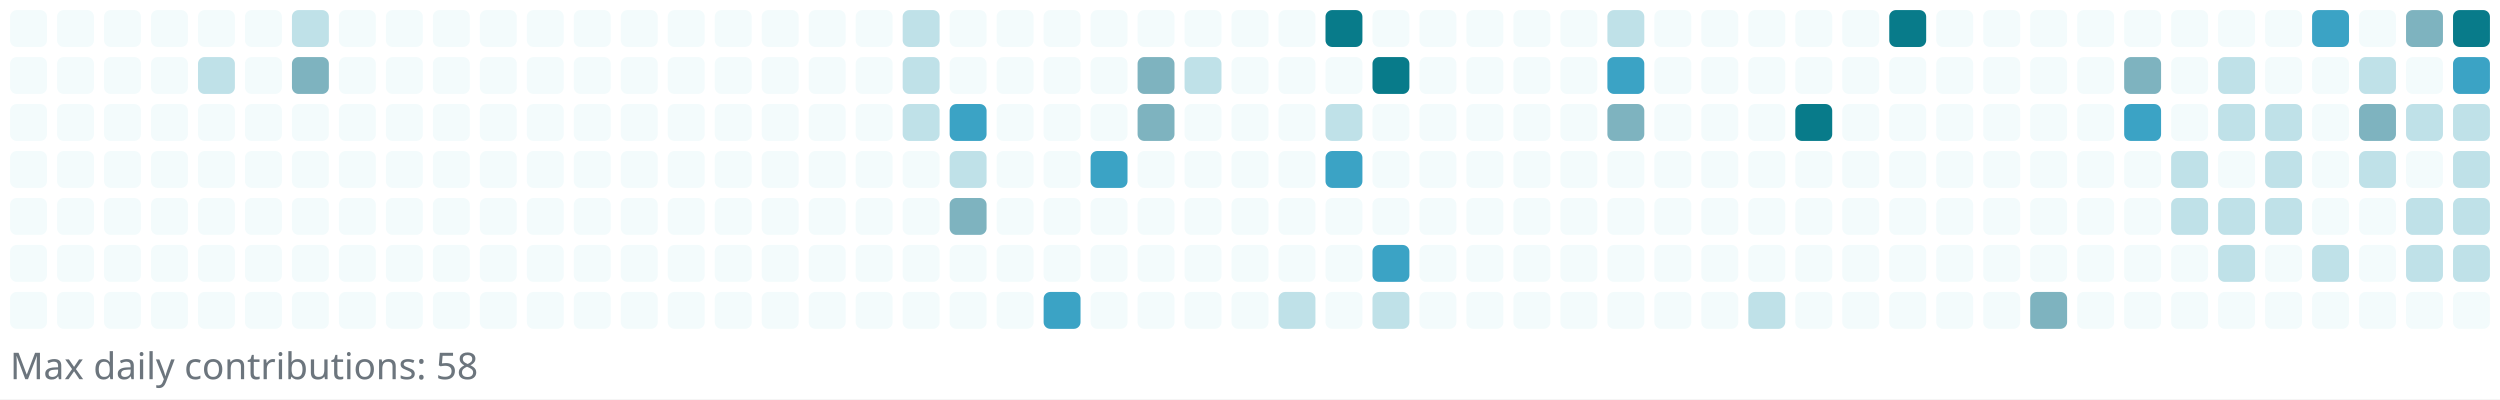
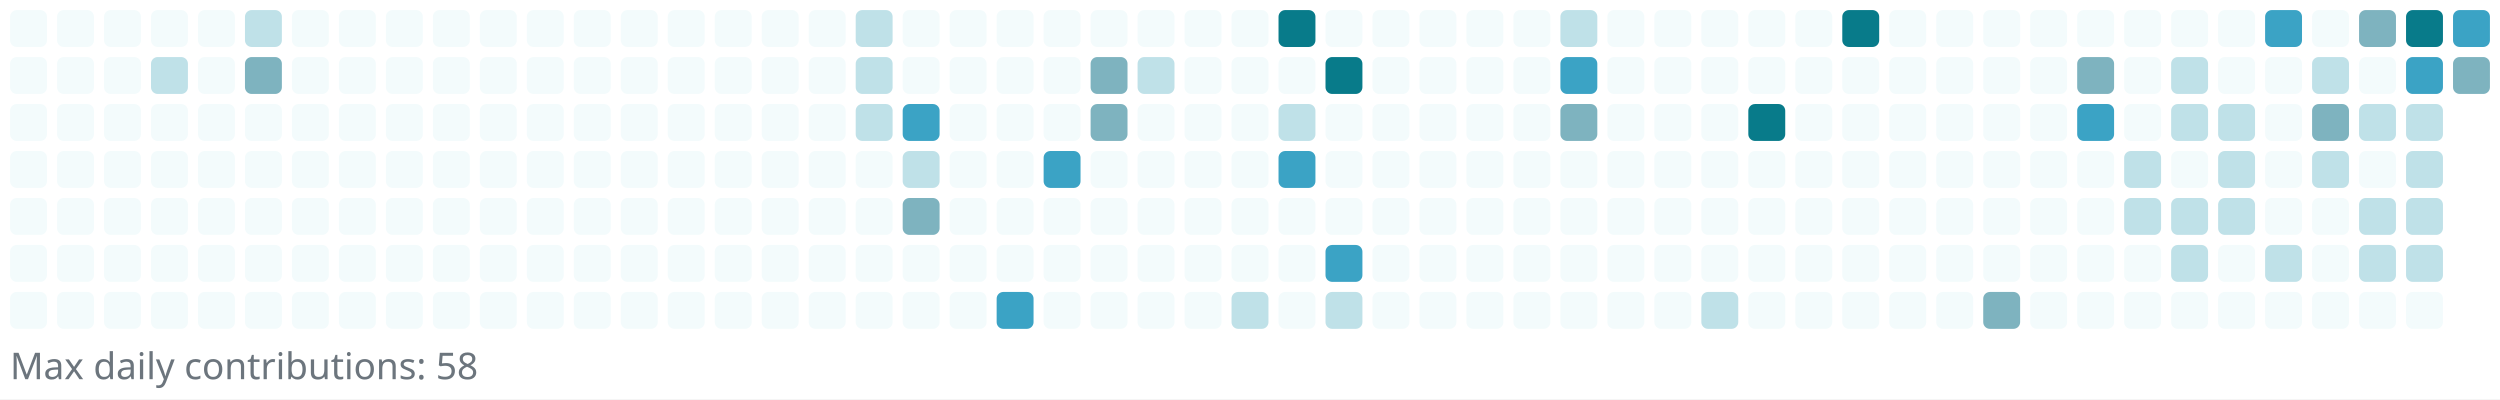
<svg xmlns="http://www.w3.org/2000/svg" width="745" height="119" viewBox="0 0 745 119" role="img" aria-label="Reotech736 contributions">
  <rect x="0" y="0" width="745" height="119" fill="white" />
  <g>
    <rect x="3" y="3" width="11" height="11" rx="2" ry="2" fill="#f3fbfc" />
    <rect x="3" y="17" width="11" height="11" rx="2" ry="2" fill="#f3fbfc" />
    <rect x="3" y="31" width="11" height="11" rx="2" ry="2" fill="#f3fbfc" />
    <rect x="3" y="45" width="11" height="11" rx="2" ry="2" fill="#f3fbfc" />
    <rect x="3" y="59" width="11" height="11" rx="2" ry="2" fill="#f3fbfc" />
    <rect x="3" y="73" width="11" height="11" rx="2" ry="2" fill="#f3fbfc" />
    <rect x="3" y="87" width="11" height="11" rx="2" ry="2" fill="#f3fbfc" />
    <rect x="17" y="3" width="11" height="11" rx="2" ry="2" fill="#f3fbfc" />
    <rect x="17" y="17" width="11" height="11" rx="2" ry="2" fill="#f3fbfc" />
    <rect x="17" y="31" width="11" height="11" rx="2" ry="2" fill="#f3fbfc" />
    <rect x="17" y="45" width="11" height="11" rx="2" ry="2" fill="#f3fbfc" />
    <rect x="17" y="59" width="11" height="11" rx="2" ry="2" fill="#f3fbfc" />
    <rect x="17" y="73" width="11" height="11" rx="2" ry="2" fill="#f3fbfc" />
    <rect x="17" y="87" width="11" height="11" rx="2" ry="2" fill="#f3fbfc" />
    <rect x="31" y="3" width="11" height="11" rx="2" ry="2" fill="#f3fbfc" />
    <rect x="31" y="17" width="11" height="11" rx="2" ry="2" fill="#f3fbfc" />
    <rect x="31" y="31" width="11" height="11" rx="2" ry="2" fill="#f3fbfc" />
    <rect x="31" y="45" width="11" height="11" rx="2" ry="2" fill="#f3fbfc" />
    <rect x="31" y="59" width="11" height="11" rx="2" ry="2" fill="#f3fbfc" />
    <rect x="31" y="73" width="11" height="11" rx="2" ry="2" fill="#f3fbfc" />
    <rect x="31" y="87" width="11" height="11" rx="2" ry="2" fill="#f3fbfc" />
    <rect x="45" y="3" width="11" height="11" rx="2" ry="2" fill="#f3fbfc" />
-     <rect x="45" y="17" width="11" height="11" rx="2" ry="2" fill="#f3fbfc" />
+     <rect x="45" y="17" width="11" height="11" rx="2" ry="2" fill="#bfe1e8" />
    <rect x="45" y="31" width="11" height="11" rx="2" ry="2" fill="#f3fbfc" />
    <rect x="45" y="45" width="11" height="11" rx="2" ry="2" fill="#f3fbfc" />
    <rect x="45" y="59" width="11" height="11" rx="2" ry="2" fill="#f3fbfc" />
    <rect x="45" y="73" width="11" height="11" rx="2" ry="2" fill="#f3fbfc" />
    <rect x="45" y="87" width="11" height="11" rx="2" ry="2" fill="#f3fbfc" />
    <rect x="59" y="3" width="11" height="11" rx="2" ry="2" fill="#f3fbfc" />
-     <rect x="59" y="17" width="11" height="11" rx="2" ry="2" fill="#bfe1e8" />
+     <rect x="59" y="17" width="11" height="11" rx="2" ry="2" fill="#f3fbfc" />
    <rect x="59" y="31" width="11" height="11" rx="2" ry="2" fill="#f3fbfc" />
    <rect x="59" y="45" width="11" height="11" rx="2" ry="2" fill="#f3fbfc" />
    <rect x="59" y="59" width="11" height="11" rx="2" ry="2" fill="#f3fbfc" />
    <rect x="59" y="73" width="11" height="11" rx="2" ry="2" fill="#f3fbfc" />
    <rect x="59" y="87" width="11" height="11" rx="2" ry="2" fill="#f3fbfc" />
-     <rect x="73" y="3" width="11" height="11" rx="2" ry="2" fill="#f3fbfc" />
-     <rect x="73" y="17" width="11" height="11" rx="2" ry="2" fill="#f3fbfc" />
+     <rect x="73" y="3" width="11" height="11" rx="2" ry="2" fill="#bfe1e8" />
+     <rect x="73" y="17" width="11" height="11" rx="2" ry="2" fill="#7eb3bf" />
    <rect x="73" y="31" width="11" height="11" rx="2" ry="2" fill="#f3fbfc" />
    <rect x="73" y="45" width="11" height="11" rx="2" ry="2" fill="#f3fbfc" />
    <rect x="73" y="59" width="11" height="11" rx="2" ry="2" fill="#f3fbfc" />
    <rect x="73" y="73" width="11" height="11" rx="2" ry="2" fill="#f3fbfc" />
    <rect x="73" y="87" width="11" height="11" rx="2" ry="2" fill="#f3fbfc" />
-     <rect x="87" y="3" width="11" height="11" rx="2" ry="2" fill="#bfe1e8" />
-     <rect x="87" y="17" width="11" height="11" rx="2" ry="2" fill="#7eb3bf" />
+     <rect x="87" y="3" width="11" height="11" rx="2" ry="2" fill="#f3fbfc" />
+     <rect x="87" y="17" width="11" height="11" rx="2" ry="2" fill="#f3fbfc" />
    <rect x="87" y="31" width="11" height="11" rx="2" ry="2" fill="#f3fbfc" />
    <rect x="87" y="45" width="11" height="11" rx="2" ry="2" fill="#f3fbfc" />
    <rect x="87" y="59" width="11" height="11" rx="2" ry="2" fill="#f3fbfc" />
    <rect x="87" y="73" width="11" height="11" rx="2" ry="2" fill="#f3fbfc" />
    <rect x="87" y="87" width="11" height="11" rx="2" ry="2" fill="#f3fbfc" />
    <rect x="101" y="3" width="11" height="11" rx="2" ry="2" fill="#f3fbfc" />
    <rect x="101" y="17" width="11" height="11" rx="2" ry="2" fill="#f3fbfc" />
    <rect x="101" y="31" width="11" height="11" rx="2" ry="2" fill="#f3fbfc" />
    <rect x="101" y="45" width="11" height="11" rx="2" ry="2" fill="#f3fbfc" />
    <rect x="101" y="59" width="11" height="11" rx="2" ry="2" fill="#f3fbfc" />
    <rect x="101" y="73" width="11" height="11" rx="2" ry="2" fill="#f3fbfc" />
    <rect x="101" y="87" width="11" height="11" rx="2" ry="2" fill="#f3fbfc" />
    <rect x="115" y="3" width="11" height="11" rx="2" ry="2" fill="#f3fbfc" />
    <rect x="115" y="17" width="11" height="11" rx="2" ry="2" fill="#f3fbfc" />
    <rect x="115" y="31" width="11" height="11" rx="2" ry="2" fill="#f3fbfc" />
    <rect x="115" y="45" width="11" height="11" rx="2" ry="2" fill="#f3fbfc" />
    <rect x="115" y="59" width="11" height="11" rx="2" ry="2" fill="#f3fbfc" />
    <rect x="115" y="73" width="11" height="11" rx="2" ry="2" fill="#f3fbfc" />
    <rect x="115" y="87" width="11" height="11" rx="2" ry="2" fill="#f3fbfc" />
    <rect x="129" y="3" width="11" height="11" rx="2" ry="2" fill="#f3fbfc" />
    <rect x="129" y="17" width="11" height="11" rx="2" ry="2" fill="#f3fbfc" />
    <rect x="129" y="31" width="11" height="11" rx="2" ry="2" fill="#f3fbfc" />
    <rect x="129" y="45" width="11" height="11" rx="2" ry="2" fill="#f3fbfc" />
    <rect x="129" y="59" width="11" height="11" rx="2" ry="2" fill="#f3fbfc" />
    <rect x="129" y="73" width="11" height="11" rx="2" ry="2" fill="#f3fbfc" />
    <rect x="129" y="87" width="11" height="11" rx="2" ry="2" fill="#f3fbfc" />
    <rect x="143" y="3" width="11" height="11" rx="2" ry="2" fill="#f3fbfc" />
    <rect x="143" y="17" width="11" height="11" rx="2" ry="2" fill="#f3fbfc" />
    <rect x="143" y="31" width="11" height="11" rx="2" ry="2" fill="#f3fbfc" />
    <rect x="143" y="45" width="11" height="11" rx="2" ry="2" fill="#f3fbfc" />
    <rect x="143" y="59" width="11" height="11" rx="2" ry="2" fill="#f3fbfc" />
    <rect x="143" y="73" width="11" height="11" rx="2" ry="2" fill="#f3fbfc" />
    <rect x="143" y="87" width="11" height="11" rx="2" ry="2" fill="#f3fbfc" />
    <rect x="157" y="3" width="11" height="11" rx="2" ry="2" fill="#f3fbfc" />
    <rect x="157" y="17" width="11" height="11" rx="2" ry="2" fill="#f3fbfc" />
    <rect x="157" y="31" width="11" height="11" rx="2" ry="2" fill="#f3fbfc" />
    <rect x="157" y="45" width="11" height="11" rx="2" ry="2" fill="#f3fbfc" />
    <rect x="157" y="59" width="11" height="11" rx="2" ry="2" fill="#f3fbfc" />
    <rect x="157" y="73" width="11" height="11" rx="2" ry="2" fill="#f3fbfc" />
    <rect x="157" y="87" width="11" height="11" rx="2" ry="2" fill="#f3fbfc" />
    <rect x="171" y="3" width="11" height="11" rx="2" ry="2" fill="#f3fbfc" />
    <rect x="171" y="17" width="11" height="11" rx="2" ry="2" fill="#f3fbfc" />
    <rect x="171" y="31" width="11" height="11" rx="2" ry="2" fill="#f3fbfc" />
    <rect x="171" y="45" width="11" height="11" rx="2" ry="2" fill="#f3fbfc" />
    <rect x="171" y="59" width="11" height="11" rx="2" ry="2" fill="#f3fbfc" />
    <rect x="171" y="73" width="11" height="11" rx="2" ry="2" fill="#f3fbfc" />
    <rect x="171" y="87" width="11" height="11" rx="2" ry="2" fill="#f3fbfc" />
    <rect x="185" y="3" width="11" height="11" rx="2" ry="2" fill="#f3fbfc" />
    <rect x="185" y="17" width="11" height="11" rx="2" ry="2" fill="#f3fbfc" />
    <rect x="185" y="31" width="11" height="11" rx="2" ry="2" fill="#f3fbfc" />
    <rect x="185" y="45" width="11" height="11" rx="2" ry="2" fill="#f3fbfc" />
    <rect x="185" y="59" width="11" height="11" rx="2" ry="2" fill="#f3fbfc" />
    <rect x="185" y="73" width="11" height="11" rx="2" ry="2" fill="#f3fbfc" />
    <rect x="185" y="87" width="11" height="11" rx="2" ry="2" fill="#f3fbfc" />
    <rect x="199" y="3" width="11" height="11" rx="2" ry="2" fill="#f3fbfc" />
    <rect x="199" y="17" width="11" height="11" rx="2" ry="2" fill="#f3fbfc" />
    <rect x="199" y="31" width="11" height="11" rx="2" ry="2" fill="#f3fbfc" />
    <rect x="199" y="45" width="11" height="11" rx="2" ry="2" fill="#f3fbfc" />
    <rect x="199" y="59" width="11" height="11" rx="2" ry="2" fill="#f3fbfc" />
    <rect x="199" y="73" width="11" height="11" rx="2" ry="2" fill="#f3fbfc" />
    <rect x="199" y="87" width="11" height="11" rx="2" ry="2" fill="#f3fbfc" />
    <rect x="213" y="3" width="11" height="11" rx="2" ry="2" fill="#f3fbfc" />
    <rect x="213" y="17" width="11" height="11" rx="2" ry="2" fill="#f3fbfc" />
    <rect x="213" y="31" width="11" height="11" rx="2" ry="2" fill="#f3fbfc" />
    <rect x="213" y="45" width="11" height="11" rx="2" ry="2" fill="#f3fbfc" />
    <rect x="213" y="59" width="11" height="11" rx="2" ry="2" fill="#f3fbfc" />
    <rect x="213" y="73" width="11" height="11" rx="2" ry="2" fill="#f3fbfc" />
    <rect x="213" y="87" width="11" height="11" rx="2" ry="2" fill="#f3fbfc" />
    <rect x="227" y="3" width="11" height="11" rx="2" ry="2" fill="#f3fbfc" />
    <rect x="227" y="17" width="11" height="11" rx="2" ry="2" fill="#f3fbfc" />
    <rect x="227" y="31" width="11" height="11" rx="2" ry="2" fill="#f3fbfc" />
    <rect x="227" y="45" width="11" height="11" rx="2" ry="2" fill="#f3fbfc" />
    <rect x="227" y="59" width="11" height="11" rx="2" ry="2" fill="#f3fbfc" />
    <rect x="227" y="73" width="11" height="11" rx="2" ry="2" fill="#f3fbfc" />
    <rect x="227" y="87" width="11" height="11" rx="2" ry="2" fill="#f3fbfc" />
    <rect x="241" y="3" width="11" height="11" rx="2" ry="2" fill="#f3fbfc" />
    <rect x="241" y="17" width="11" height="11" rx="2" ry="2" fill="#f3fbfc" />
    <rect x="241" y="31" width="11" height="11" rx="2" ry="2" fill="#f3fbfc" />
    <rect x="241" y="45" width="11" height="11" rx="2" ry="2" fill="#f3fbfc" />
    <rect x="241" y="59" width="11" height="11" rx="2" ry="2" fill="#f3fbfc" />
    <rect x="241" y="73" width="11" height="11" rx="2" ry="2" fill="#f3fbfc" />
    <rect x="241" y="87" width="11" height="11" rx="2" ry="2" fill="#f3fbfc" />
-     <rect x="255" y="3" width="11" height="11" rx="2" ry="2" fill="#f3fbfc" />
-     <rect x="255" y="17" width="11" height="11" rx="2" ry="2" fill="#f3fbfc" />
-     <rect x="255" y="31" width="11" height="11" rx="2" ry="2" fill="#f3fbfc" />
+     <rect x="255" y="3" width="11" height="11" rx="2" ry="2" fill="#bfe1e8" />
+     <rect x="255" y="17" width="11" height="11" rx="2" ry="2" fill="#bfe1e8" />
+     <rect x="255" y="31" width="11" height="11" rx="2" ry="2" fill="#bfe1e8" />
    <rect x="255" y="45" width="11" height="11" rx="2" ry="2" fill="#f3fbfc" />
    <rect x="255" y="59" width="11" height="11" rx="2" ry="2" fill="#f3fbfc" />
    <rect x="255" y="73" width="11" height="11" rx="2" ry="2" fill="#f3fbfc" />
    <rect x="255" y="87" width="11" height="11" rx="2" ry="2" fill="#f3fbfc" />
-     <rect x="269" y="3" width="11" height="11" rx="2" ry="2" fill="#bfe1e8" />
-     <rect x="269" y="17" width="11" height="11" rx="2" ry="2" fill="#bfe1e8" />
-     <rect x="269" y="31" width="11" height="11" rx="2" ry="2" fill="#bfe1e8" />
-     <rect x="269" y="45" width="11" height="11" rx="2" ry="2" fill="#f3fbfc" />
-     <rect x="269" y="59" width="11" height="11" rx="2" ry="2" fill="#f3fbfc" />
+     <rect x="269" y="3" width="11" height="11" rx="2" ry="2" fill="#f3fbfc" />
+     <rect x="269" y="17" width="11" height="11" rx="2" ry="2" fill="#f3fbfc" />
+     <rect x="269" y="31" width="11" height="11" rx="2" ry="2" fill="#3ba3c5" />
+     <rect x="269" y="45" width="11" height="11" rx="2" ry="2" fill="#bfe1e8" />
+     <rect x="269" y="59" width="11" height="11" rx="2" ry="2" fill="#7eb3bf" />
    <rect x="269" y="73" width="11" height="11" rx="2" ry="2" fill="#f3fbfc" />
    <rect x="269" y="87" width="11" height="11" rx="2" ry="2" fill="#f3fbfc" />
    <rect x="283" y="3" width="11" height="11" rx="2" ry="2" fill="#f3fbfc" />
    <rect x="283" y="17" width="11" height="11" rx="2" ry="2" fill="#f3fbfc" />
-     <rect x="283" y="31" width="11" height="11" rx="2" ry="2" fill="#3ba3c5" />
-     <rect x="283" y="45" width="11" height="11" rx="2" ry="2" fill="#bfe1e8" />
-     <rect x="283" y="59" width="11" height="11" rx="2" ry="2" fill="#7eb3bf" />
+     <rect x="283" y="31" width="11" height="11" rx="2" ry="2" fill="#f3fbfc" />
+     <rect x="283" y="45" width="11" height="11" rx="2" ry="2" fill="#f3fbfc" />
+     <rect x="283" y="59" width="11" height="11" rx="2" ry="2" fill="#f3fbfc" />
    <rect x="283" y="73" width="11" height="11" rx="2" ry="2" fill="#f3fbfc" />
    <rect x="283" y="87" width="11" height="11" rx="2" ry="2" fill="#f3fbfc" />
    <rect x="297" y="3" width="11" height="11" rx="2" ry="2" fill="#f3fbfc" />
    <rect x="297" y="17" width="11" height="11" rx="2" ry="2" fill="#f3fbfc" />
    <rect x="297" y="31" width="11" height="11" rx="2" ry="2" fill="#f3fbfc" />
    <rect x="297" y="45" width="11" height="11" rx="2" ry="2" fill="#f3fbfc" />
    <rect x="297" y="59" width="11" height="11" rx="2" ry="2" fill="#f3fbfc" />
    <rect x="297" y="73" width="11" height="11" rx="2" ry="2" fill="#f3fbfc" />
-     <rect x="297" y="87" width="11" height="11" rx="2" ry="2" fill="#f3fbfc" />
+     <rect x="297" y="87" width="11" height="11" rx="2" ry="2" fill="#3ba3c5" />
    <rect x="311" y="3" width="11" height="11" rx="2" ry="2" fill="#f3fbfc" />
    <rect x="311" y="17" width="11" height="11" rx="2" ry="2" fill="#f3fbfc" />
    <rect x="311" y="31" width="11" height="11" rx="2" ry="2" fill="#f3fbfc" />
-     <rect x="311" y="45" width="11" height="11" rx="2" ry="2" fill="#f3fbfc" />
+     <rect x="311" y="45" width="11" height="11" rx="2" ry="2" fill="#3ba3c5" />
    <rect x="311" y="59" width="11" height="11" rx="2" ry="2" fill="#f3fbfc" />
    <rect x="311" y="73" width="11" height="11" rx="2" ry="2" fill="#f3fbfc" />
-     <rect x="311" y="87" width="11" height="11" rx="2" ry="2" fill="#3ba3c5" />
+     <rect x="311" y="87" width="11" height="11" rx="2" ry="2" fill="#f3fbfc" />
    <rect x="325" y="3" width="11" height="11" rx="2" ry="2" fill="#f3fbfc" />
-     <rect x="325" y="17" width="11" height="11" rx="2" ry="2" fill="#f3fbfc" />
-     <rect x="325" y="31" width="11" height="11" rx="2" ry="2" fill="#f3fbfc" />
-     <rect x="325" y="45" width="11" height="11" rx="2" ry="2" fill="#3ba3c5" />
+     <rect x="325" y="17" width="11" height="11" rx="2" ry="2" fill="#7eb3bf" />
+     <rect x="325" y="31" width="11" height="11" rx="2" ry="2" fill="#7eb3bf" />
+     <rect x="325" y="45" width="11" height="11" rx="2" ry="2" fill="#f3fbfc" />
    <rect x="325" y="59" width="11" height="11" rx="2" ry="2" fill="#f3fbfc" />
    <rect x="325" y="73" width="11" height="11" rx="2" ry="2" fill="#f3fbfc" />
    <rect x="325" y="87" width="11" height="11" rx="2" ry="2" fill="#f3fbfc" />
    <rect x="339" y="3" width="11" height="11" rx="2" ry="2" fill="#f3fbfc" />
-     <rect x="339" y="17" width="11" height="11" rx="2" ry="2" fill="#7eb3bf" />
-     <rect x="339" y="31" width="11" height="11" rx="2" ry="2" fill="#7eb3bf" />
+     <rect x="339" y="17" width="11" height="11" rx="2" ry="2" fill="#bfe1e8" />
+     <rect x="339" y="31" width="11" height="11" rx="2" ry="2" fill="#f3fbfc" />
    <rect x="339" y="45" width="11" height="11" rx="2" ry="2" fill="#f3fbfc" />
    <rect x="339" y="59" width="11" height="11" rx="2" ry="2" fill="#f3fbfc" />
    <rect x="339" y="73" width="11" height="11" rx="2" ry="2" fill="#f3fbfc" />
    <rect x="339" y="87" width="11" height="11" rx="2" ry="2" fill="#f3fbfc" />
    <rect x="353" y="3" width="11" height="11" rx="2" ry="2" fill="#f3fbfc" />
-     <rect x="353" y="17" width="11" height="11" rx="2" ry="2" fill="#bfe1e8" />
+     <rect x="353" y="17" width="11" height="11" rx="2" ry="2" fill="#f3fbfc" />
    <rect x="353" y="31" width="11" height="11" rx="2" ry="2" fill="#f3fbfc" />
    <rect x="353" y="45" width="11" height="11" rx="2" ry="2" fill="#f3fbfc" />
    <rect x="353" y="59" width="11" height="11" rx="2" ry="2" fill="#f3fbfc" />
    <rect x="353" y="73" width="11" height="11" rx="2" ry="2" fill="#f3fbfc" />
    <rect x="353" y="87" width="11" height="11" rx="2" ry="2" fill="#f3fbfc" />
    <rect x="367" y="3" width="11" height="11" rx="2" ry="2" fill="#f3fbfc" />
    <rect x="367" y="17" width="11" height="11" rx="2" ry="2" fill="#f3fbfc" />
    <rect x="367" y="31" width="11" height="11" rx="2" ry="2" fill="#f3fbfc" />
    <rect x="367" y="45" width="11" height="11" rx="2" ry="2" fill="#f3fbfc" />
    <rect x="367" y="59" width="11" height="11" rx="2" ry="2" fill="#f3fbfc" />
    <rect x="367" y="73" width="11" height="11" rx="2" ry="2" fill="#f3fbfc" />
-     <rect x="367" y="87" width="11" height="11" rx="2" ry="2" fill="#f3fbfc" />
-     <rect x="381" y="3" width="11" height="11" rx="2" ry="2" fill="#f3fbfc" />
+     <rect x="367" y="87" width="11" height="11" rx="2" ry="2" fill="#bfe1e8" />
+     <rect x="381" y="3" width="11" height="11" rx="2" ry="2" fill="#087b8a" />
    <rect x="381" y="17" width="11" height="11" rx="2" ry="2" fill="#f3fbfc" />
-     <rect x="381" y="31" width="11" height="11" rx="2" ry="2" fill="#f3fbfc" />
-     <rect x="381" y="45" width="11" height="11" rx="2" ry="2" fill="#f3fbfc" />
+     <rect x="381" y="31" width="11" height="11" rx="2" ry="2" fill="#bfe1e8" />
+     <rect x="381" y="45" width="11" height="11" rx="2" ry="2" fill="#3ba3c5" />
    <rect x="381" y="59" width="11" height="11" rx="2" ry="2" fill="#f3fbfc" />
    <rect x="381" y="73" width="11" height="11" rx="2" ry="2" fill="#f3fbfc" />
-     <rect x="381" y="87" width="11" height="11" rx="2" ry="2" fill="#bfe1e8" />
-     <rect x="395" y="3" width="11" height="11" rx="2" ry="2" fill="#087b8a" />
-     <rect x="395" y="17" width="11" height="11" rx="2" ry="2" fill="#f3fbfc" />
-     <rect x="395" y="31" width="11" height="11" rx="2" ry="2" fill="#bfe1e8" />
-     <rect x="395" y="45" width="11" height="11" rx="2" ry="2" fill="#3ba3c5" />
+     <rect x="381" y="87" width="11" height="11" rx="2" ry="2" fill="#f3fbfc" />
+     <rect x="395" y="3" width="11" height="11" rx="2" ry="2" fill="#f3fbfc" />
+     <rect x="395" y="17" width="11" height="11" rx="2" ry="2" fill="#087b8a" />
+     <rect x="395" y="31" width="11" height="11" rx="2" ry="2" fill="#f3fbfc" />
+     <rect x="395" y="45" width="11" height="11" rx="2" ry="2" fill="#f3fbfc" />
    <rect x="395" y="59" width="11" height="11" rx="2" ry="2" fill="#f3fbfc" />
-     <rect x="395" y="73" width="11" height="11" rx="2" ry="2" fill="#f3fbfc" />
-     <rect x="395" y="87" width="11" height="11" rx="2" ry="2" fill="#f3fbfc" />
+     <rect x="395" y="73" width="11" height="11" rx="2" ry="2" fill="#3ba3c5" />
+     <rect x="395" y="87" width="11" height="11" rx="2" ry="2" fill="#bfe1e8" />
    <rect x="409" y="3" width="11" height="11" rx="2" ry="2" fill="#f3fbfc" />
-     <rect x="409" y="17" width="11" height="11" rx="2" ry="2" fill="#087b8a" />
+     <rect x="409" y="17" width="11" height="11" rx="2" ry="2" fill="#f3fbfc" />
    <rect x="409" y="31" width="11" height="11" rx="2" ry="2" fill="#f3fbfc" />
    <rect x="409" y="45" width="11" height="11" rx="2" ry="2" fill="#f3fbfc" />
    <rect x="409" y="59" width="11" height="11" rx="2" ry="2" fill="#f3fbfc" />
-     <rect x="409" y="73" width="11" height="11" rx="2" ry="2" fill="#3ba3c5" />
-     <rect x="409" y="87" width="11" height="11" rx="2" ry="2" fill="#bfe1e8" />
+     <rect x="409" y="73" width="11" height="11" rx="2" ry="2" fill="#f3fbfc" />
+     <rect x="409" y="87" width="11" height="11" rx="2" ry="2" fill="#f3fbfc" />
    <rect x="423" y="3" width="11" height="11" rx="2" ry="2" fill="#f3fbfc" />
    <rect x="423" y="17" width="11" height="11" rx="2" ry="2" fill="#f3fbfc" />
    <rect x="423" y="31" width="11" height="11" rx="2" ry="2" fill="#f3fbfc" />
    <rect x="423" y="45" width="11" height="11" rx="2" ry="2" fill="#f3fbfc" />
    <rect x="423" y="59" width="11" height="11" rx="2" ry="2" fill="#f3fbfc" />
    <rect x="423" y="73" width="11" height="11" rx="2" ry="2" fill="#f3fbfc" />
    <rect x="423" y="87" width="11" height="11" rx="2" ry="2" fill="#f3fbfc" />
    <rect x="437" y="3" width="11" height="11" rx="2" ry="2" fill="#f3fbfc" />
    <rect x="437" y="17" width="11" height="11" rx="2" ry="2" fill="#f3fbfc" />
    <rect x="437" y="31" width="11" height="11" rx="2" ry="2" fill="#f3fbfc" />
    <rect x="437" y="45" width="11" height="11" rx="2" ry="2" fill="#f3fbfc" />
    <rect x="437" y="59" width="11" height="11" rx="2" ry="2" fill="#f3fbfc" />
    <rect x="437" y="73" width="11" height="11" rx="2" ry="2" fill="#f3fbfc" />
    <rect x="437" y="87" width="11" height="11" rx="2" ry="2" fill="#f3fbfc" />
    <rect x="451" y="3" width="11" height="11" rx="2" ry="2" fill="#f3fbfc" />
    <rect x="451" y="17" width="11" height="11" rx="2" ry="2" fill="#f3fbfc" />
    <rect x="451" y="31" width="11" height="11" rx="2" ry="2" fill="#f3fbfc" />
    <rect x="451" y="45" width="11" height="11" rx="2" ry="2" fill="#f3fbfc" />
    <rect x="451" y="59" width="11" height="11" rx="2" ry="2" fill="#f3fbfc" />
    <rect x="451" y="73" width="11" height="11" rx="2" ry="2" fill="#f3fbfc" />
    <rect x="451" y="87" width="11" height="11" rx="2" ry="2" fill="#f3fbfc" />
-     <rect x="465" y="3" width="11" height="11" rx="2" ry="2" fill="#f3fbfc" />
-     <rect x="465" y="17" width="11" height="11" rx="2" ry="2" fill="#f3fbfc" />
-     <rect x="465" y="31" width="11" height="11" rx="2" ry="2" fill="#f3fbfc" />
+     <rect x="465" y="3" width="11" height="11" rx="2" ry="2" fill="#bfe1e8" />
+     <rect x="465" y="17" width="11" height="11" rx="2" ry="2" fill="#3ba3c5" />
+     <rect x="465" y="31" width="11" height="11" rx="2" ry="2" fill="#7eb3bf" />
    <rect x="465" y="45" width="11" height="11" rx="2" ry="2" fill="#f3fbfc" />
    <rect x="465" y="59" width="11" height="11" rx="2" ry="2" fill="#f3fbfc" />
    <rect x="465" y="73" width="11" height="11" rx="2" ry="2" fill="#f3fbfc" />
    <rect x="465" y="87" width="11" height="11" rx="2" ry="2" fill="#f3fbfc" />
-     <rect x="479" y="3" width="11" height="11" rx="2" ry="2" fill="#bfe1e8" />
-     <rect x="479" y="17" width="11" height="11" rx="2" ry="2" fill="#3ba3c5" />
-     <rect x="479" y="31" width="11" height="11" rx="2" ry="2" fill="#7eb3bf" />
+     <rect x="479" y="3" width="11" height="11" rx="2" ry="2" fill="#f3fbfc" />
+     <rect x="479" y="17" width="11" height="11" rx="2" ry="2" fill="#f3fbfc" />
+     <rect x="479" y="31" width="11" height="11" rx="2" ry="2" fill="#f3fbfc" />
    <rect x="479" y="45" width="11" height="11" rx="2" ry="2" fill="#f3fbfc" />
    <rect x="479" y="59" width="11" height="11" rx="2" ry="2" fill="#f3fbfc" />
    <rect x="479" y="73" width="11" height="11" rx="2" ry="2" fill="#f3fbfc" />
    <rect x="479" y="87" width="11" height="11" rx="2" ry="2" fill="#f3fbfc" />
    <rect x="493" y="3" width="11" height="11" rx="2" ry="2" fill="#f3fbfc" />
    <rect x="493" y="17" width="11" height="11" rx="2" ry="2" fill="#f3fbfc" />
    <rect x="493" y="31" width="11" height="11" rx="2" ry="2" fill="#f3fbfc" />
    <rect x="493" y="45" width="11" height="11" rx="2" ry="2" fill="#f3fbfc" />
    <rect x="493" y="59" width="11" height="11" rx="2" ry="2" fill="#f3fbfc" />
    <rect x="493" y="73" width="11" height="11" rx="2" ry="2" fill="#f3fbfc" />
    <rect x="493" y="87" width="11" height="11" rx="2" ry="2" fill="#f3fbfc" />
    <rect x="507" y="3" width="11" height="11" rx="2" ry="2" fill="#f3fbfc" />
    <rect x="507" y="17" width="11" height="11" rx="2" ry="2" fill="#f3fbfc" />
    <rect x="507" y="31" width="11" height="11" rx="2" ry="2" fill="#f3fbfc" />
    <rect x="507" y="45" width="11" height="11" rx="2" ry="2" fill="#f3fbfc" />
    <rect x="507" y="59" width="11" height="11" rx="2" ry="2" fill="#f3fbfc" />
    <rect x="507" y="73" width="11" height="11" rx="2" ry="2" fill="#f3fbfc" />
-     <rect x="507" y="87" width="11" height="11" rx="2" ry="2" fill="#f3fbfc" />
+     <rect x="507" y="87" width="11" height="11" rx="2" ry="2" fill="#bfe1e8" />
    <rect x="521" y="3" width="11" height="11" rx="2" ry="2" fill="#f3fbfc" />
    <rect x="521" y="17" width="11" height="11" rx="2" ry="2" fill="#f3fbfc" />
-     <rect x="521" y="31" width="11" height="11" rx="2" ry="2" fill="#f3fbfc" />
+     <rect x="521" y="31" width="11" height="11" rx="2" ry="2" fill="#087b8a" />
    <rect x="521" y="45" width="11" height="11" rx="2" ry="2" fill="#f3fbfc" />
    <rect x="521" y="59" width="11" height="11" rx="2" ry="2" fill="#f3fbfc" />
    <rect x="521" y="73" width="11" height="11" rx="2" ry="2" fill="#f3fbfc" />
-     <rect x="521" y="87" width="11" height="11" rx="2" ry="2" fill="#bfe1e8" />
+     <rect x="521" y="87" width="11" height="11" rx="2" ry="2" fill="#f3fbfc" />
    <rect x="535" y="3" width="11" height="11" rx="2" ry="2" fill="#f3fbfc" />
    <rect x="535" y="17" width="11" height="11" rx="2" ry="2" fill="#f3fbfc" />
-     <rect x="535" y="31" width="11" height="11" rx="2" ry="2" fill="#087b8a" />
+     <rect x="535" y="31" width="11" height="11" rx="2" ry="2" fill="#f3fbfc" />
    <rect x="535" y="45" width="11" height="11" rx="2" ry="2" fill="#f3fbfc" />
    <rect x="535" y="59" width="11" height="11" rx="2" ry="2" fill="#f3fbfc" />
    <rect x="535" y="73" width="11" height="11" rx="2" ry="2" fill="#f3fbfc" />
    <rect x="535" y="87" width="11" height="11" rx="2" ry="2" fill="#f3fbfc" />
-     <rect x="549" y="3" width="11" height="11" rx="2" ry="2" fill="#f3fbfc" />
+     <rect x="549" y="3" width="11" height="11" rx="2" ry="2" fill="#087b8a" />
    <rect x="549" y="17" width="11" height="11" rx="2" ry="2" fill="#f3fbfc" />
    <rect x="549" y="31" width="11" height="11" rx="2" ry="2" fill="#f3fbfc" />
    <rect x="549" y="45" width="11" height="11" rx="2" ry="2" fill="#f3fbfc" />
    <rect x="549" y="59" width="11" height="11" rx="2" ry="2" fill="#f3fbfc" />
    <rect x="549" y="73" width="11" height="11" rx="2" ry="2" fill="#f3fbfc" />
    <rect x="549" y="87" width="11" height="11" rx="2" ry="2" fill="#f3fbfc" />
-     <rect x="563" y="3" width="11" height="11" rx="2" ry="2" fill="#087b8a" />
+     <rect x="563" y="3" width="11" height="11" rx="2" ry="2" fill="#f3fbfc" />
    <rect x="563" y="17" width="11" height="11" rx="2" ry="2" fill="#f3fbfc" />
    <rect x="563" y="31" width="11" height="11" rx="2" ry="2" fill="#f3fbfc" />
    <rect x="563" y="45" width="11" height="11" rx="2" ry="2" fill="#f3fbfc" />
    <rect x="563" y="59" width="11" height="11" rx="2" ry="2" fill="#f3fbfc" />
    <rect x="563" y="73" width="11" height="11" rx="2" ry="2" fill="#f3fbfc" />
    <rect x="563" y="87" width="11" height="11" rx="2" ry="2" fill="#f3fbfc" />
    <rect x="577" y="3" width="11" height="11" rx="2" ry="2" fill="#f3fbfc" />
    <rect x="577" y="17" width="11" height="11" rx="2" ry="2" fill="#f3fbfc" />
    <rect x="577" y="31" width="11" height="11" rx="2" ry="2" fill="#f3fbfc" />
    <rect x="577" y="45" width="11" height="11" rx="2" ry="2" fill="#f3fbfc" />
    <rect x="577" y="59" width="11" height="11" rx="2" ry="2" fill="#f3fbfc" />
    <rect x="577" y="73" width="11" height="11" rx="2" ry="2" fill="#f3fbfc" />
    <rect x="577" y="87" width="11" height="11" rx="2" ry="2" fill="#f3fbfc" />
    <rect x="591" y="3" width="11" height="11" rx="2" ry="2" fill="#f3fbfc" />
    <rect x="591" y="17" width="11" height="11" rx="2" ry="2" fill="#f3fbfc" />
    <rect x="591" y="31" width="11" height="11" rx="2" ry="2" fill="#f3fbfc" />
    <rect x="591" y="45" width="11" height="11" rx="2" ry="2" fill="#f3fbfc" />
    <rect x="591" y="59" width="11" height="11" rx="2" ry="2" fill="#f3fbfc" />
    <rect x="591" y="73" width="11" height="11" rx="2" ry="2" fill="#f3fbfc" />
-     <rect x="591" y="87" width="11" height="11" rx="2" ry="2" fill="#f3fbfc" />
+     <rect x="591" y="87" width="11" height="11" rx="2" ry="2" fill="#7eb3bf" />
    <rect x="605" y="3" width="11" height="11" rx="2" ry="2" fill="#f3fbfc" />
    <rect x="605" y="17" width="11" height="11" rx="2" ry="2" fill="#f3fbfc" />
    <rect x="605" y="31" width="11" height="11" rx="2" ry="2" fill="#f3fbfc" />
    <rect x="605" y="45" width="11" height="11" rx="2" ry="2" fill="#f3fbfc" />
    <rect x="605" y="59" width="11" height="11" rx="2" ry="2" fill="#f3fbfc" />
    <rect x="605" y="73" width="11" height="11" rx="2" ry="2" fill="#f3fbfc" />
-     <rect x="605" y="87" width="11" height="11" rx="2" ry="2" fill="#7eb3bf" />
+     <rect x="605" y="87" width="11" height="11" rx="2" ry="2" fill="#f3fbfc" />
    <rect x="619" y="3" width="11" height="11" rx="2" ry="2" fill="#f3fbfc" />
-     <rect x="619" y="17" width="11" height="11" rx="2" ry="2" fill="#f3fbfc" />
-     <rect x="619" y="31" width="11" height="11" rx="2" ry="2" fill="#f3fbfc" />
+     <rect x="619" y="17" width="11" height="11" rx="2" ry="2" fill="#7eb3bf" />
+     <rect x="619" y="31" width="11" height="11" rx="2" ry="2" fill="#3ba3c5" />
    <rect x="619" y="45" width="11" height="11" rx="2" ry="2" fill="#f3fbfc" />
    <rect x="619" y="59" width="11" height="11" rx="2" ry="2" fill="#f3fbfc" />
    <rect x="619" y="73" width="11" height="11" rx="2" ry="2" fill="#f3fbfc" />
    <rect x="619" y="87" width="11" height="11" rx="2" ry="2" fill="#f3fbfc" />
    <rect x="633" y="3" width="11" height="11" rx="2" ry="2" fill="#f3fbfc" />
-     <rect x="633" y="17" width="11" height="11" rx="2" ry="2" fill="#7eb3bf" />
-     <rect x="633" y="31" width="11" height="11" rx="2" ry="2" fill="#3ba3c5" />
-     <rect x="633" y="45" width="11" height="11" rx="2" ry="2" fill="#f3fbfc" />
-     <rect x="633" y="59" width="11" height="11" rx="2" ry="2" fill="#f3fbfc" />
+     <rect x="633" y="17" width="11" height="11" rx="2" ry="2" fill="#f3fbfc" />
+     <rect x="633" y="31" width="11" height="11" rx="2" ry="2" fill="#f3fbfc" />
+     <rect x="633" y="45" width="11" height="11" rx="2" ry="2" fill="#bfe1e8" />
+     <rect x="633" y="59" width="11" height="11" rx="2" ry="2" fill="#bfe1e8" />
    <rect x="633" y="73" width="11" height="11" rx="2" ry="2" fill="#f3fbfc" />
    <rect x="633" y="87" width="11" height="11" rx="2" ry="2" fill="#f3fbfc" />
    <rect x="647" y="3" width="11" height="11" rx="2" ry="2" fill="#f3fbfc" />
-     <rect x="647" y="17" width="11" height="11" rx="2" ry="2" fill="#f3fbfc" />
-     <rect x="647" y="31" width="11" height="11" rx="2" ry="2" fill="#f3fbfc" />
-     <rect x="647" y="45" width="11" height="11" rx="2" ry="2" fill="#bfe1e8" />
+     <rect x="647" y="17" width="11" height="11" rx="2" ry="2" fill="#bfe1e8" />
+     <rect x="647" y="31" width="11" height="11" rx="2" ry="2" fill="#bfe1e8" />
+     <rect x="647" y="45" width="11" height="11" rx="2" ry="2" fill="#f3fbfc" />
    <rect x="647" y="59" width="11" height="11" rx="2" ry="2" fill="#bfe1e8" />
-     <rect x="647" y="73" width="11" height="11" rx="2" ry="2" fill="#f3fbfc" />
+     <rect x="647" y="73" width="11" height="11" rx="2" ry="2" fill="#bfe1e8" />
    <rect x="647" y="87" width="11" height="11" rx="2" ry="2" fill="#f3fbfc" />
    <rect x="661" y="3" width="11" height="11" rx="2" ry="2" fill="#f3fbfc" />
-     <rect x="661" y="17" width="11" height="11" rx="2" ry="2" fill="#bfe1e8" />
+     <rect x="661" y="17" width="11" height="11" rx="2" ry="2" fill="#f3fbfc" />
    <rect x="661" y="31" width="11" height="11" rx="2" ry="2" fill="#bfe1e8" />
-     <rect x="661" y="45" width="11" height="11" rx="2" ry="2" fill="#f3fbfc" />
+     <rect x="661" y="45" width="11" height="11" rx="2" ry="2" fill="#bfe1e8" />
    <rect x="661" y="59" width="11" height="11" rx="2" ry="2" fill="#bfe1e8" />
-     <rect x="661" y="73" width="11" height="11" rx="2" ry="2" fill="#bfe1e8" />
+     <rect x="661" y="73" width="11" height="11" rx="2" ry="2" fill="#f3fbfc" />
    <rect x="661" y="87" width="11" height="11" rx="2" ry="2" fill="#f3fbfc" />
-     <rect x="675" y="3" width="11" height="11" rx="2" ry="2" fill="#f3fbfc" />
+     <rect x="675" y="3" width="11" height="11" rx="2" ry="2" fill="#3ba3c5" />
    <rect x="675" y="17" width="11" height="11" rx="2" ry="2" fill="#f3fbfc" />
-     <rect x="675" y="31" width="11" height="11" rx="2" ry="2" fill="#bfe1e8" />
-     <rect x="675" y="45" width="11" height="11" rx="2" ry="2" fill="#bfe1e8" />
-     <rect x="675" y="59" width="11" height="11" rx="2" ry="2" fill="#bfe1e8" />
-     <rect x="675" y="73" width="11" height="11" rx="2" ry="2" fill="#f3fbfc" />
+     <rect x="675" y="31" width="11" height="11" rx="2" ry="2" fill="#f3fbfc" />
+     <rect x="675" y="45" width="11" height="11" rx="2" ry="2" fill="#f3fbfc" />
+     <rect x="675" y="59" width="11" height="11" rx="2" ry="2" fill="#f3fbfc" />
+     <rect x="675" y="73" width="11" height="11" rx="2" ry="2" fill="#bfe1e8" />
    <rect x="675" y="87" width="11" height="11" rx="2" ry="2" fill="#f3fbfc" />
-     <rect x="689" y="3" width="11" height="11" rx="2" ry="2" fill="#3ba3c5" />
-     <rect x="689" y="17" width="11" height="11" rx="2" ry="2" fill="#f3fbfc" />
-     <rect x="689" y="31" width="11" height="11" rx="2" ry="2" fill="#f3fbfc" />
-     <rect x="689" y="45" width="11" height="11" rx="2" ry="2" fill="#f3fbfc" />
+     <rect x="689" y="3" width="11" height="11" rx="2" ry="2" fill="#f3fbfc" />
+     <rect x="689" y="17" width="11" height="11" rx="2" ry="2" fill="#bfe1e8" />
+     <rect x="689" y="31" width="11" height="11" rx="2" ry="2" fill="#7eb3bf" />
+     <rect x="689" y="45" width="11" height="11" rx="2" ry="2" fill="#bfe1e8" />
    <rect x="689" y="59" width="11" height="11" rx="2" ry="2" fill="#f3fbfc" />
-     <rect x="689" y="73" width="11" height="11" rx="2" ry="2" fill="#bfe1e8" />
+     <rect x="689" y="73" width="11" height="11" rx="2" ry="2" fill="#f3fbfc" />
    <rect x="689" y="87" width="11" height="11" rx="2" ry="2" fill="#f3fbfc" />
-     <rect x="703" y="3" width="11" height="11" rx="2" ry="2" fill="#f3fbfc" />
-     <rect x="703" y="17" width="11" height="11" rx="2" ry="2" fill="#bfe1e8" />
-     <rect x="703" y="31" width="11" height="11" rx="2" ry="2" fill="#7eb3bf" />
-     <rect x="703" y="45" width="11" height="11" rx="2" ry="2" fill="#bfe1e8" />
-     <rect x="703" y="59" width="11" height="11" rx="2" ry="2" fill="#f3fbfc" />
-     <rect x="703" y="73" width="11" height="11" rx="2" ry="2" fill="#f3fbfc" />
+     <rect x="703" y="3" width="11" height="11" rx="2" ry="2" fill="#7eb3bf" />
+     <rect x="703" y="17" width="11" height="11" rx="2" ry="2" fill="#f3fbfc" />
+     <rect x="703" y="31" width="11" height="11" rx="2" ry="2" fill="#bfe1e8" />
+     <rect x="703" y="45" width="11" height="11" rx="2" ry="2" fill="#f3fbfc" />
+     <rect x="703" y="59" width="11" height="11" rx="2" ry="2" fill="#bfe1e8" />
+     <rect x="703" y="73" width="11" height="11" rx="2" ry="2" fill="#bfe1e8" />
    <rect x="703" y="87" width="11" height="11" rx="2" ry="2" fill="#f3fbfc" />
-     <rect x="717" y="3" width="11" height="11" rx="2" ry="2" fill="#7eb3bf" />
-     <rect x="717" y="17" width="11" height="11" rx="2" ry="2" fill="#f3fbfc" />
+     <rect x="717" y="3" width="11" height="11" rx="2" ry="2" fill="#087b8a" />
+     <rect x="717" y="17" width="11" height="11" rx="2" ry="2" fill="#3ba3c5" />
    <rect x="717" y="31" width="11" height="11" rx="2" ry="2" fill="#bfe1e8" />
-     <rect x="717" y="45" width="11" height="11" rx="2" ry="2" fill="#f3fbfc" />
+     <rect x="717" y="45" width="11" height="11" rx="2" ry="2" fill="#bfe1e8" />
    <rect x="717" y="59" width="11" height="11" rx="2" ry="2" fill="#bfe1e8" />
    <rect x="717" y="73" width="11" height="11" rx="2" ry="2" fill="#bfe1e8" />
    <rect x="717" y="87" width="11" height="11" rx="2" ry="2" fill="#f3fbfc" />
-     <rect x="731" y="3" width="11" height="11" rx="2" ry="2" fill="#087b8a" />
-     <rect x="731" y="17" width="11" height="11" rx="2" ry="2" fill="#3ba3c5" />
-     <rect x="731" y="31" width="11" height="11" rx="2" ry="2" fill="#bfe1e8" />
-     <rect x="731" y="45" width="11" height="11" rx="2" ry="2" fill="#bfe1e8" />
-     <rect x="731" y="59" width="11" height="11" rx="2" ry="2" fill="#bfe1e8" />
-     <rect x="731" y="73" width="11" height="11" rx="2" ry="2" fill="#bfe1e8" />
-     <rect x="731" y="87" width="11" height="11" rx="2" ry="2" fill="#f3fbfc" />
+     <rect x="731" y="3" width="11" height="11" rx="2" ry="2" fill="#3ba3c5" />
+     <rect x="731" y="17" width="11" height="11" rx="2" ry="2" fill="#7eb3bf" />
  </g>
  <text x="3" y="113" font-size="11" fill="#6c757d" font-family="Segoe UI, Tahoma, Geneva, Verdana, sans-serif">Max daily contributions: 58</text>
</svg>
